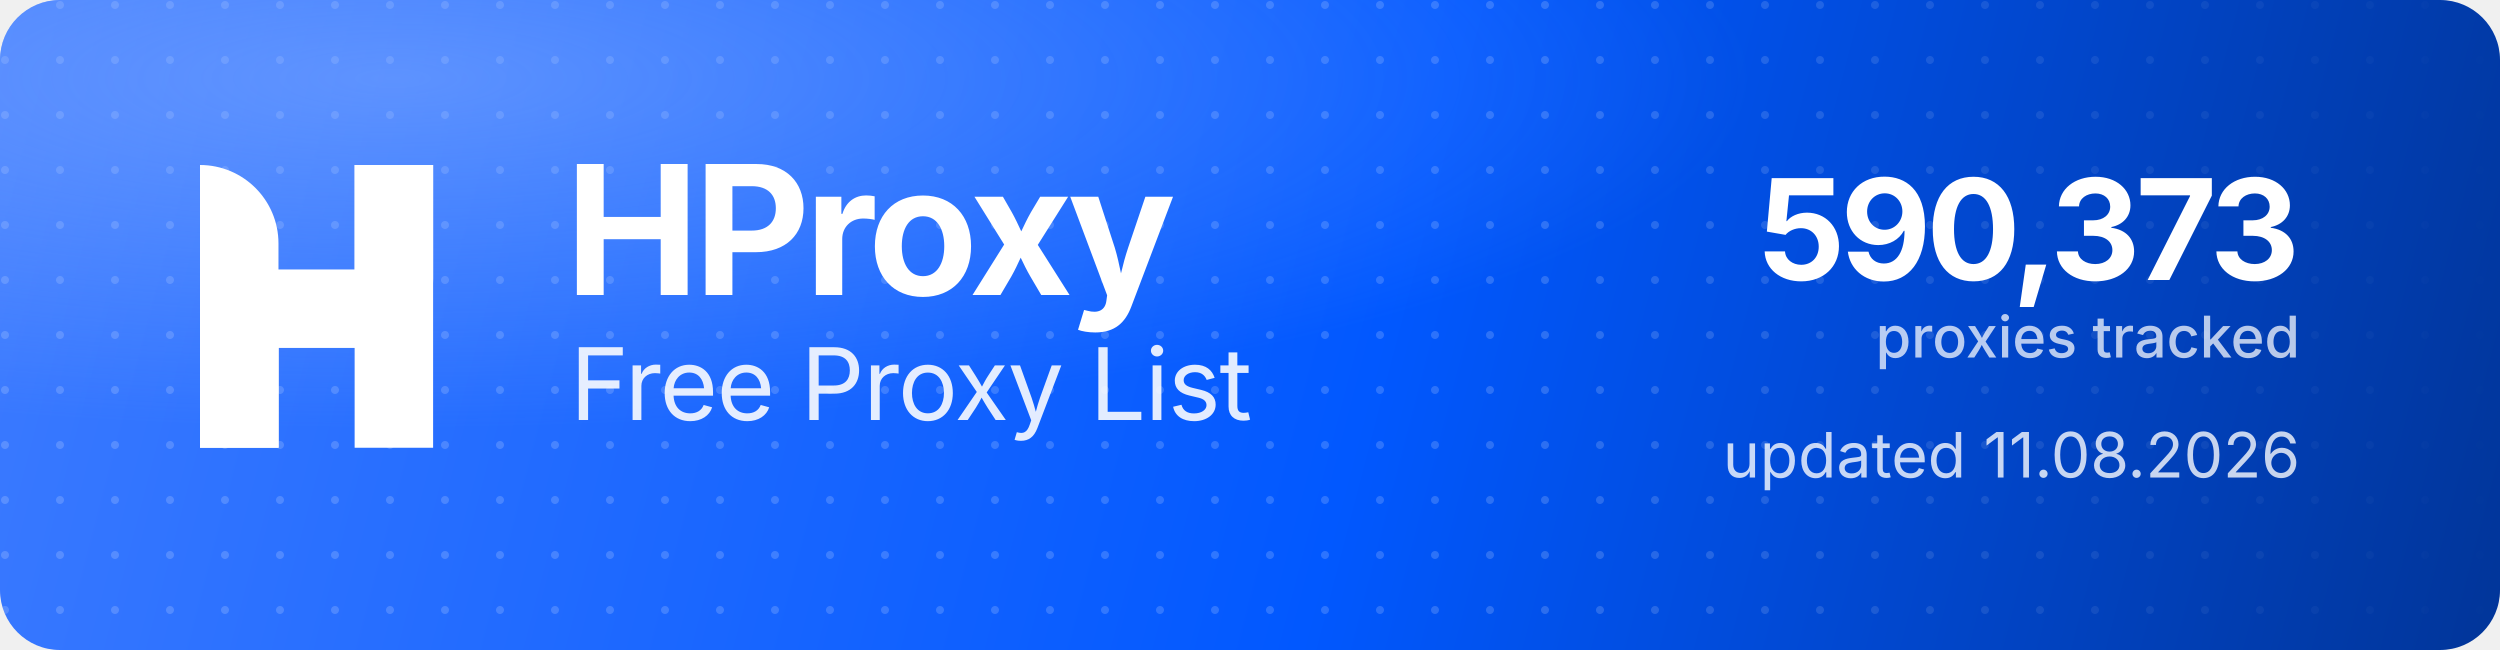
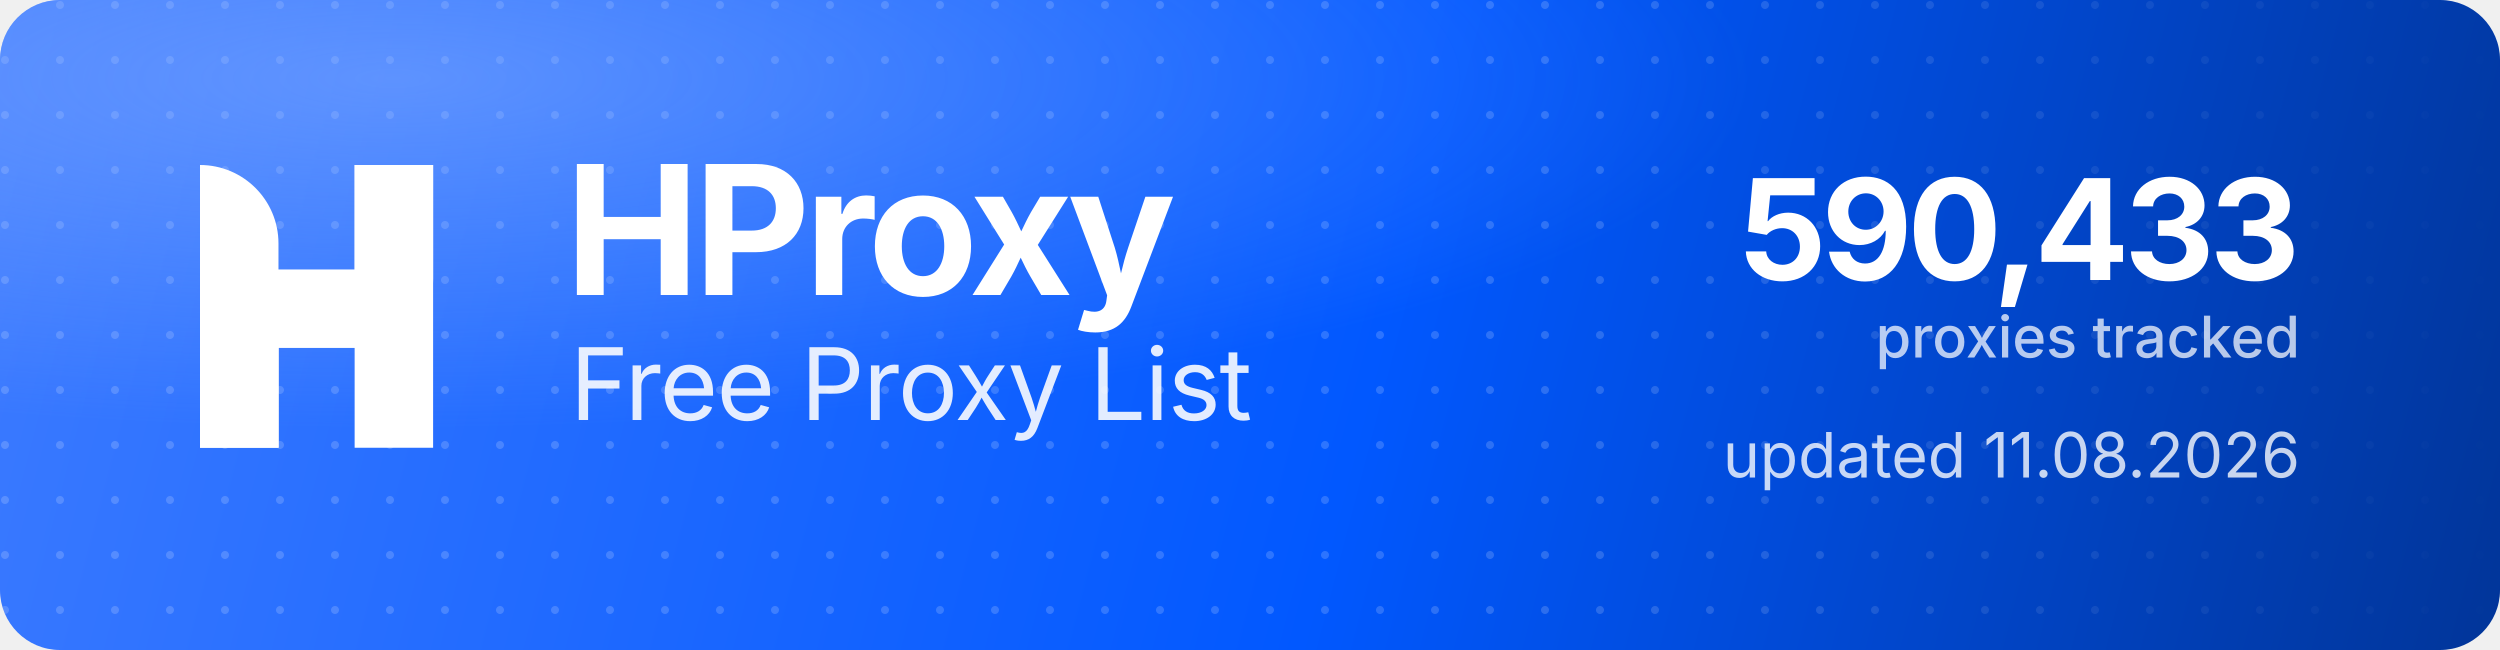
<svg xmlns="http://www.w3.org/2000/svg" width="1000" height="260" viewBox="0 0 1000 260" role="img" aria-label="HProxy Free Proxy List">
  <defs>
    <linearGradient id="hp-bg" x1="0" y1="0" x2="1000" y2="260" gradientUnits="userSpaceOnUse">
      <stop offset="0" stop-color="#3D7BFF" />
      <stop offset="0.55" stop-color="#0158FF" />
      <stop offset="1" stop-color="#013599" />
    </linearGradient>
    <radialGradient id="hp-glow" cx="0.16" cy="0.12" r="0.9">
      <stop offset="0" stop-color="#8FB4FF" stop-opacity="0.5" />
      <stop offset="0.6" stop-color="#8FB4FF" stop-opacity="0" />
    </radialGradient>
    <pattern id="hp-dots" width="22" height="22" patternUnits="userSpaceOnUse">
      <circle cx="2" cy="2" r="1.6" fill="#FFFFFF" fill-opacity="0.17" />
    </pattern>
    <linearGradient id="hp-dot-fade" x1="0" y1="0" x2="1000" y2="0" gradientUnits="userSpaceOnUse">
      <stop offset="0" stop-color="#FFFFFF" stop-opacity="1" />
      <stop offset="0.62" stop-color="#FFFFFF" stop-opacity="1" />
      <stop offset="1" stop-color="#FFFFFF" stop-opacity="0" />
    </linearGradient>
    <mask id="hp-dot-mask">
      <rect width="1000" height="260" fill="url(#hp-dot-fade)" />
    </mask>
  </defs>
  <rect width="1000" height="260" rx="24" fill="url(#hp-bg)" />
  <rect width="1000" height="260" rx="24" fill="url(#hp-dots)" mask="url(#hp-dot-mask)" />
  <rect width="1000" height="260" rx="24" fill="url(#hp-glow)" />
  <g transform="translate(80,66) scale(4.35)" fill="#FFFFFF">
    <path d="M0 0V0C3.985 0 7.216 3.231 7.216 7.216V26H0V0Z" />
    <rect x="14.219" width="7.216" height="26" />
    <path d="M7.235 26H0V15.971C0 12.455 2.851 9.604 6.367 9.604H14.22V0H21.437V10.453C21.437 13.97 18.586 16.82 15.069 16.82H7.235V26Z" />
  </g>
  <text x="226" y="118" font-family="'Geist','Inter','Segoe UI',system-ui,-apple-system,Helvetica,Arial,sans-serif" font-size="72" font-weight="700" letter-spacing="-2.3" fill="#FFFFFF">HProxy</text>
  <text x="228" y="168" font-family="'Geist','Inter','Segoe UI',system-ui,-apple-system,Helvetica,Arial,sans-serif" font-size="40" font-weight="400" letter-spacing="-0.5" fill="#FFFFFF" fill-opacity="0.88">Free Proxy List</text>
-   <text x="920" y="112" text-anchor="end" font-family="'Geist','Inter','Segoe UI',system-ui,-apple-system,Helvetica,Arial,sans-serif" font-size="56" font-weight="700" letter-spacing="-2" fill="#FFFFFF">590,373</text>
+   <text x="920" y="112" text-anchor="end" font-family="'Geist','Inter','Segoe UI',system-ui,-apple-system,Helvetica,Arial,sans-serif" font-size="56" font-weight="700" letter-spacing="-2" fill="#FFFFFF">590,433</text>
  <text x="920" y="143" text-anchor="end" font-family="'Geist','Inter','Segoe UI',system-ui,-apple-system,Helvetica,Arial,sans-serif" font-size="23" font-weight="500" fill="#FFFFFF" fill-opacity="0.72">proxies tracked</text>
  <text x="920" y="191" text-anchor="end" font-family="'Geist','Inter','Segoe UI',system-ui,-apple-system,Helvetica,Arial,sans-serif" font-size="25" font-weight="400" fill="#FFFFFF" fill-opacity="0.78">updated 11.08.2026</text>
</svg>
